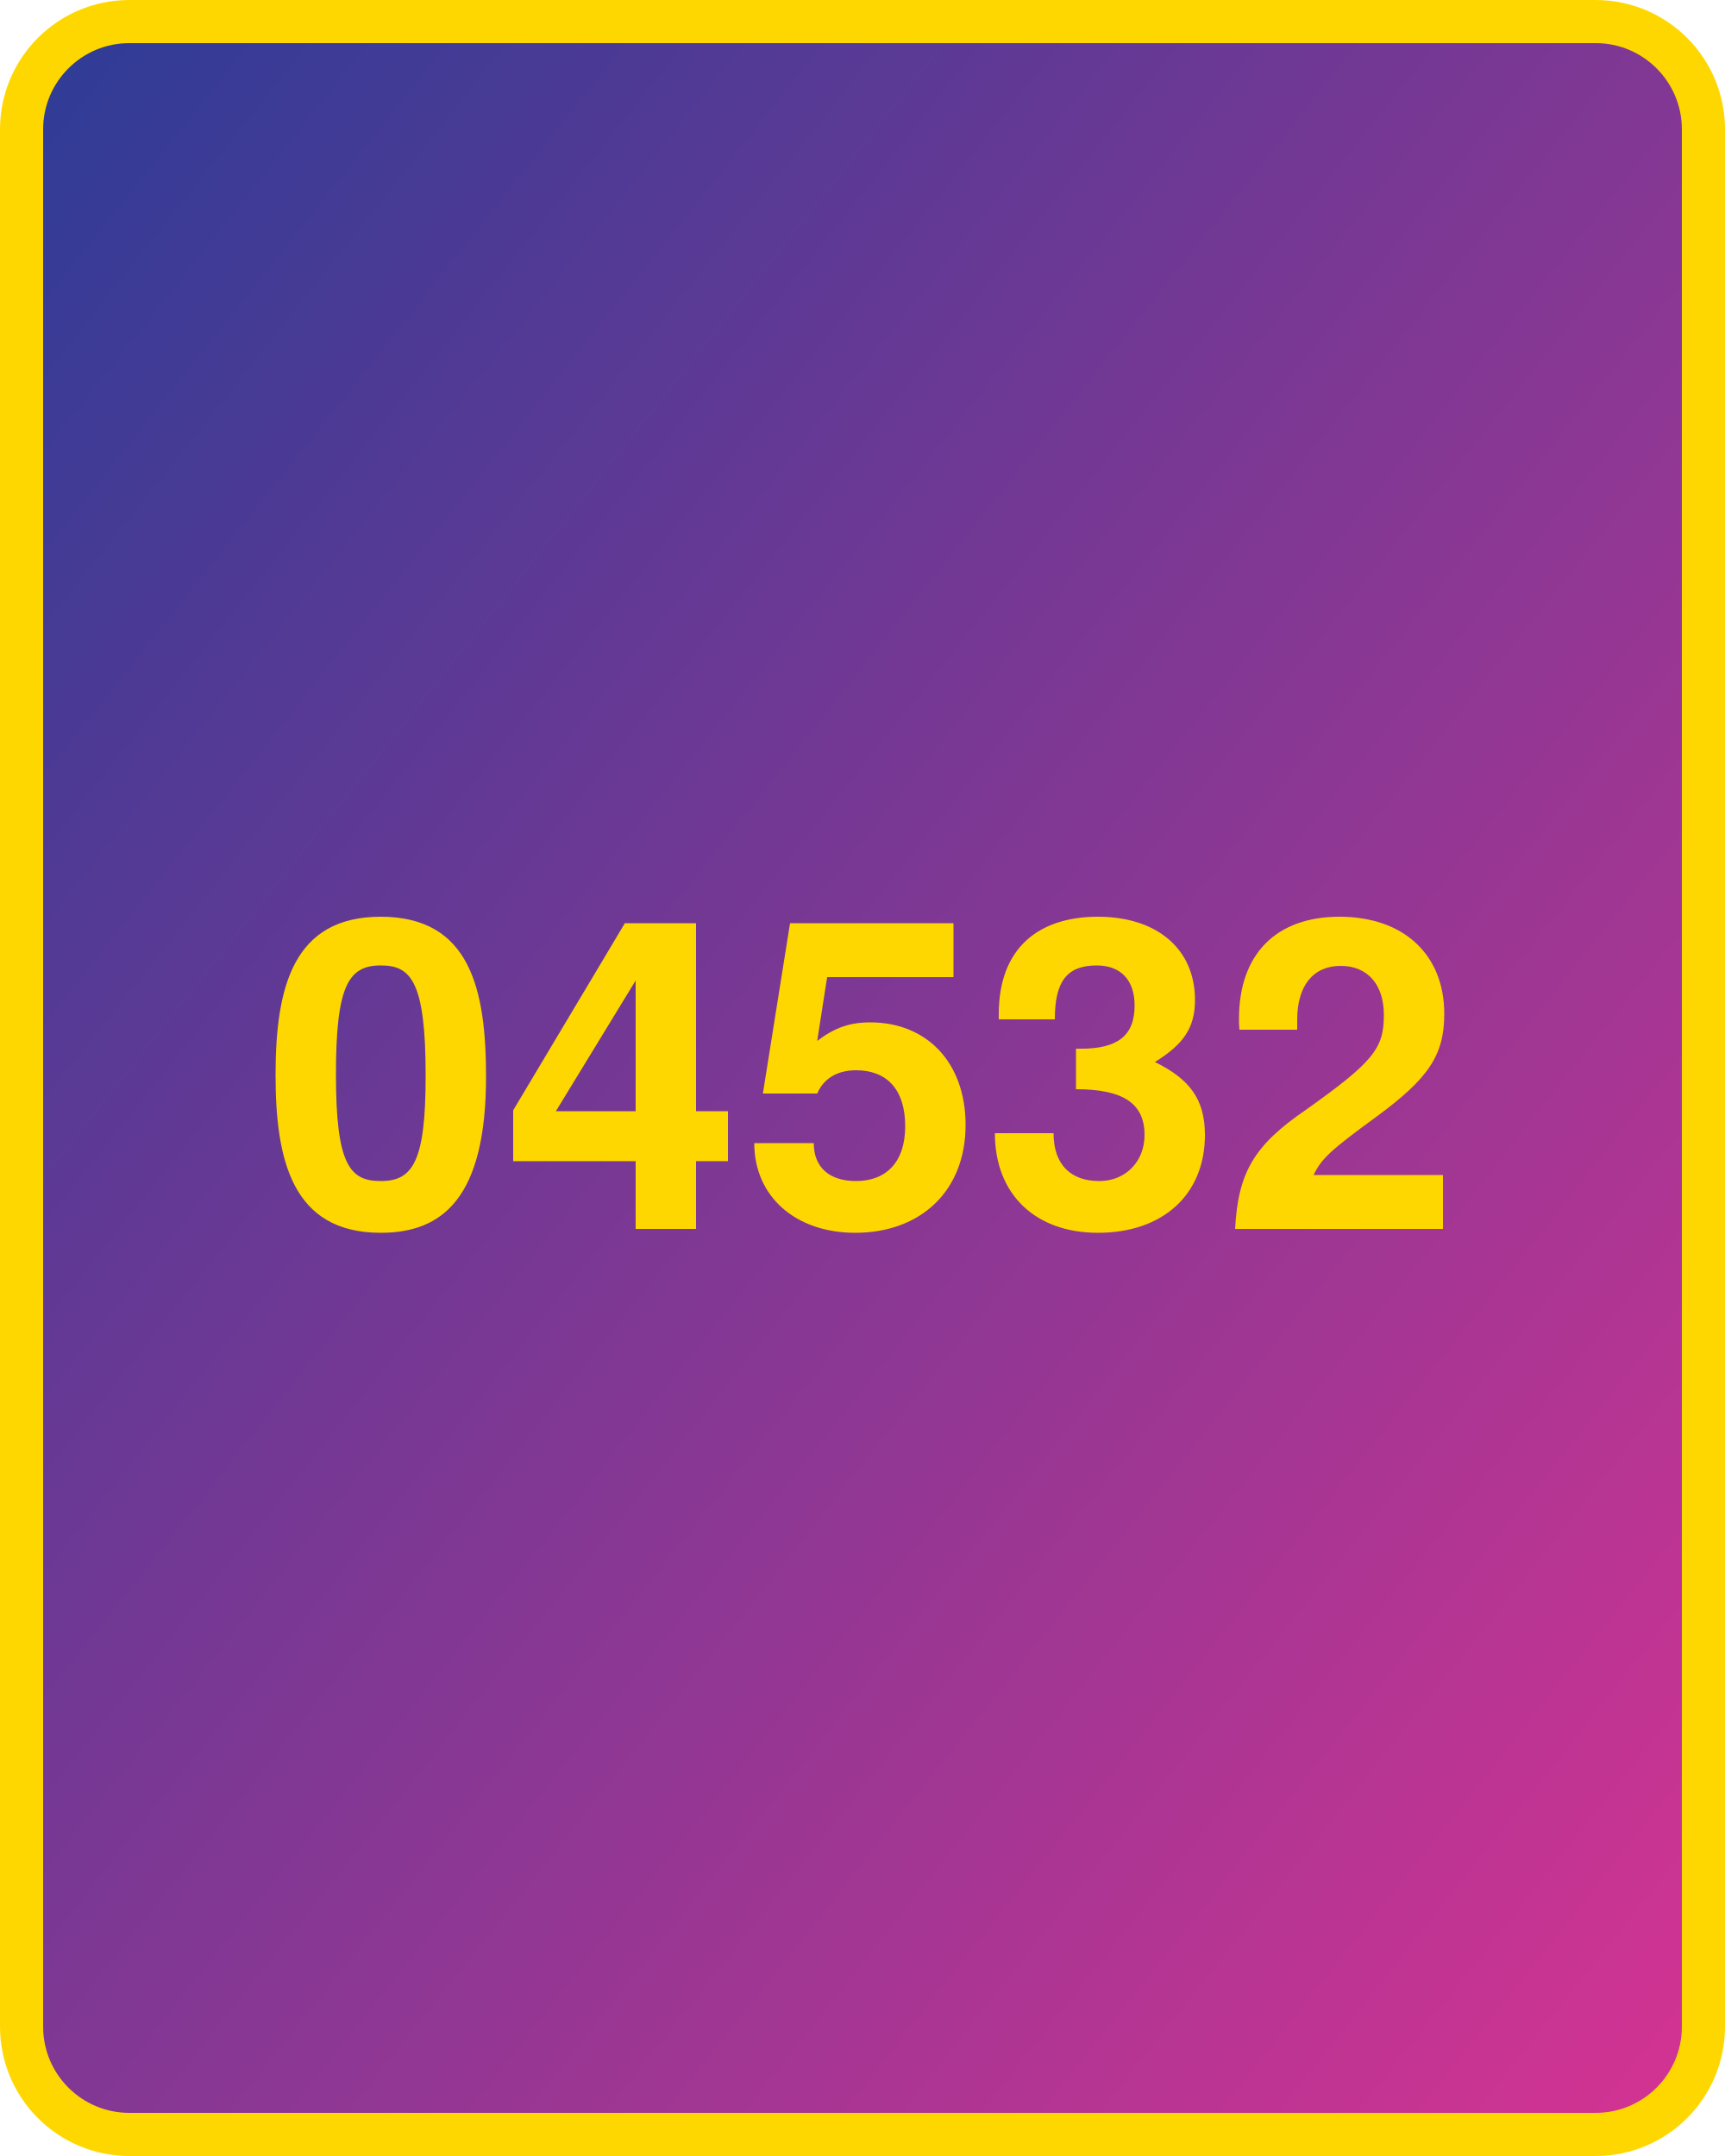
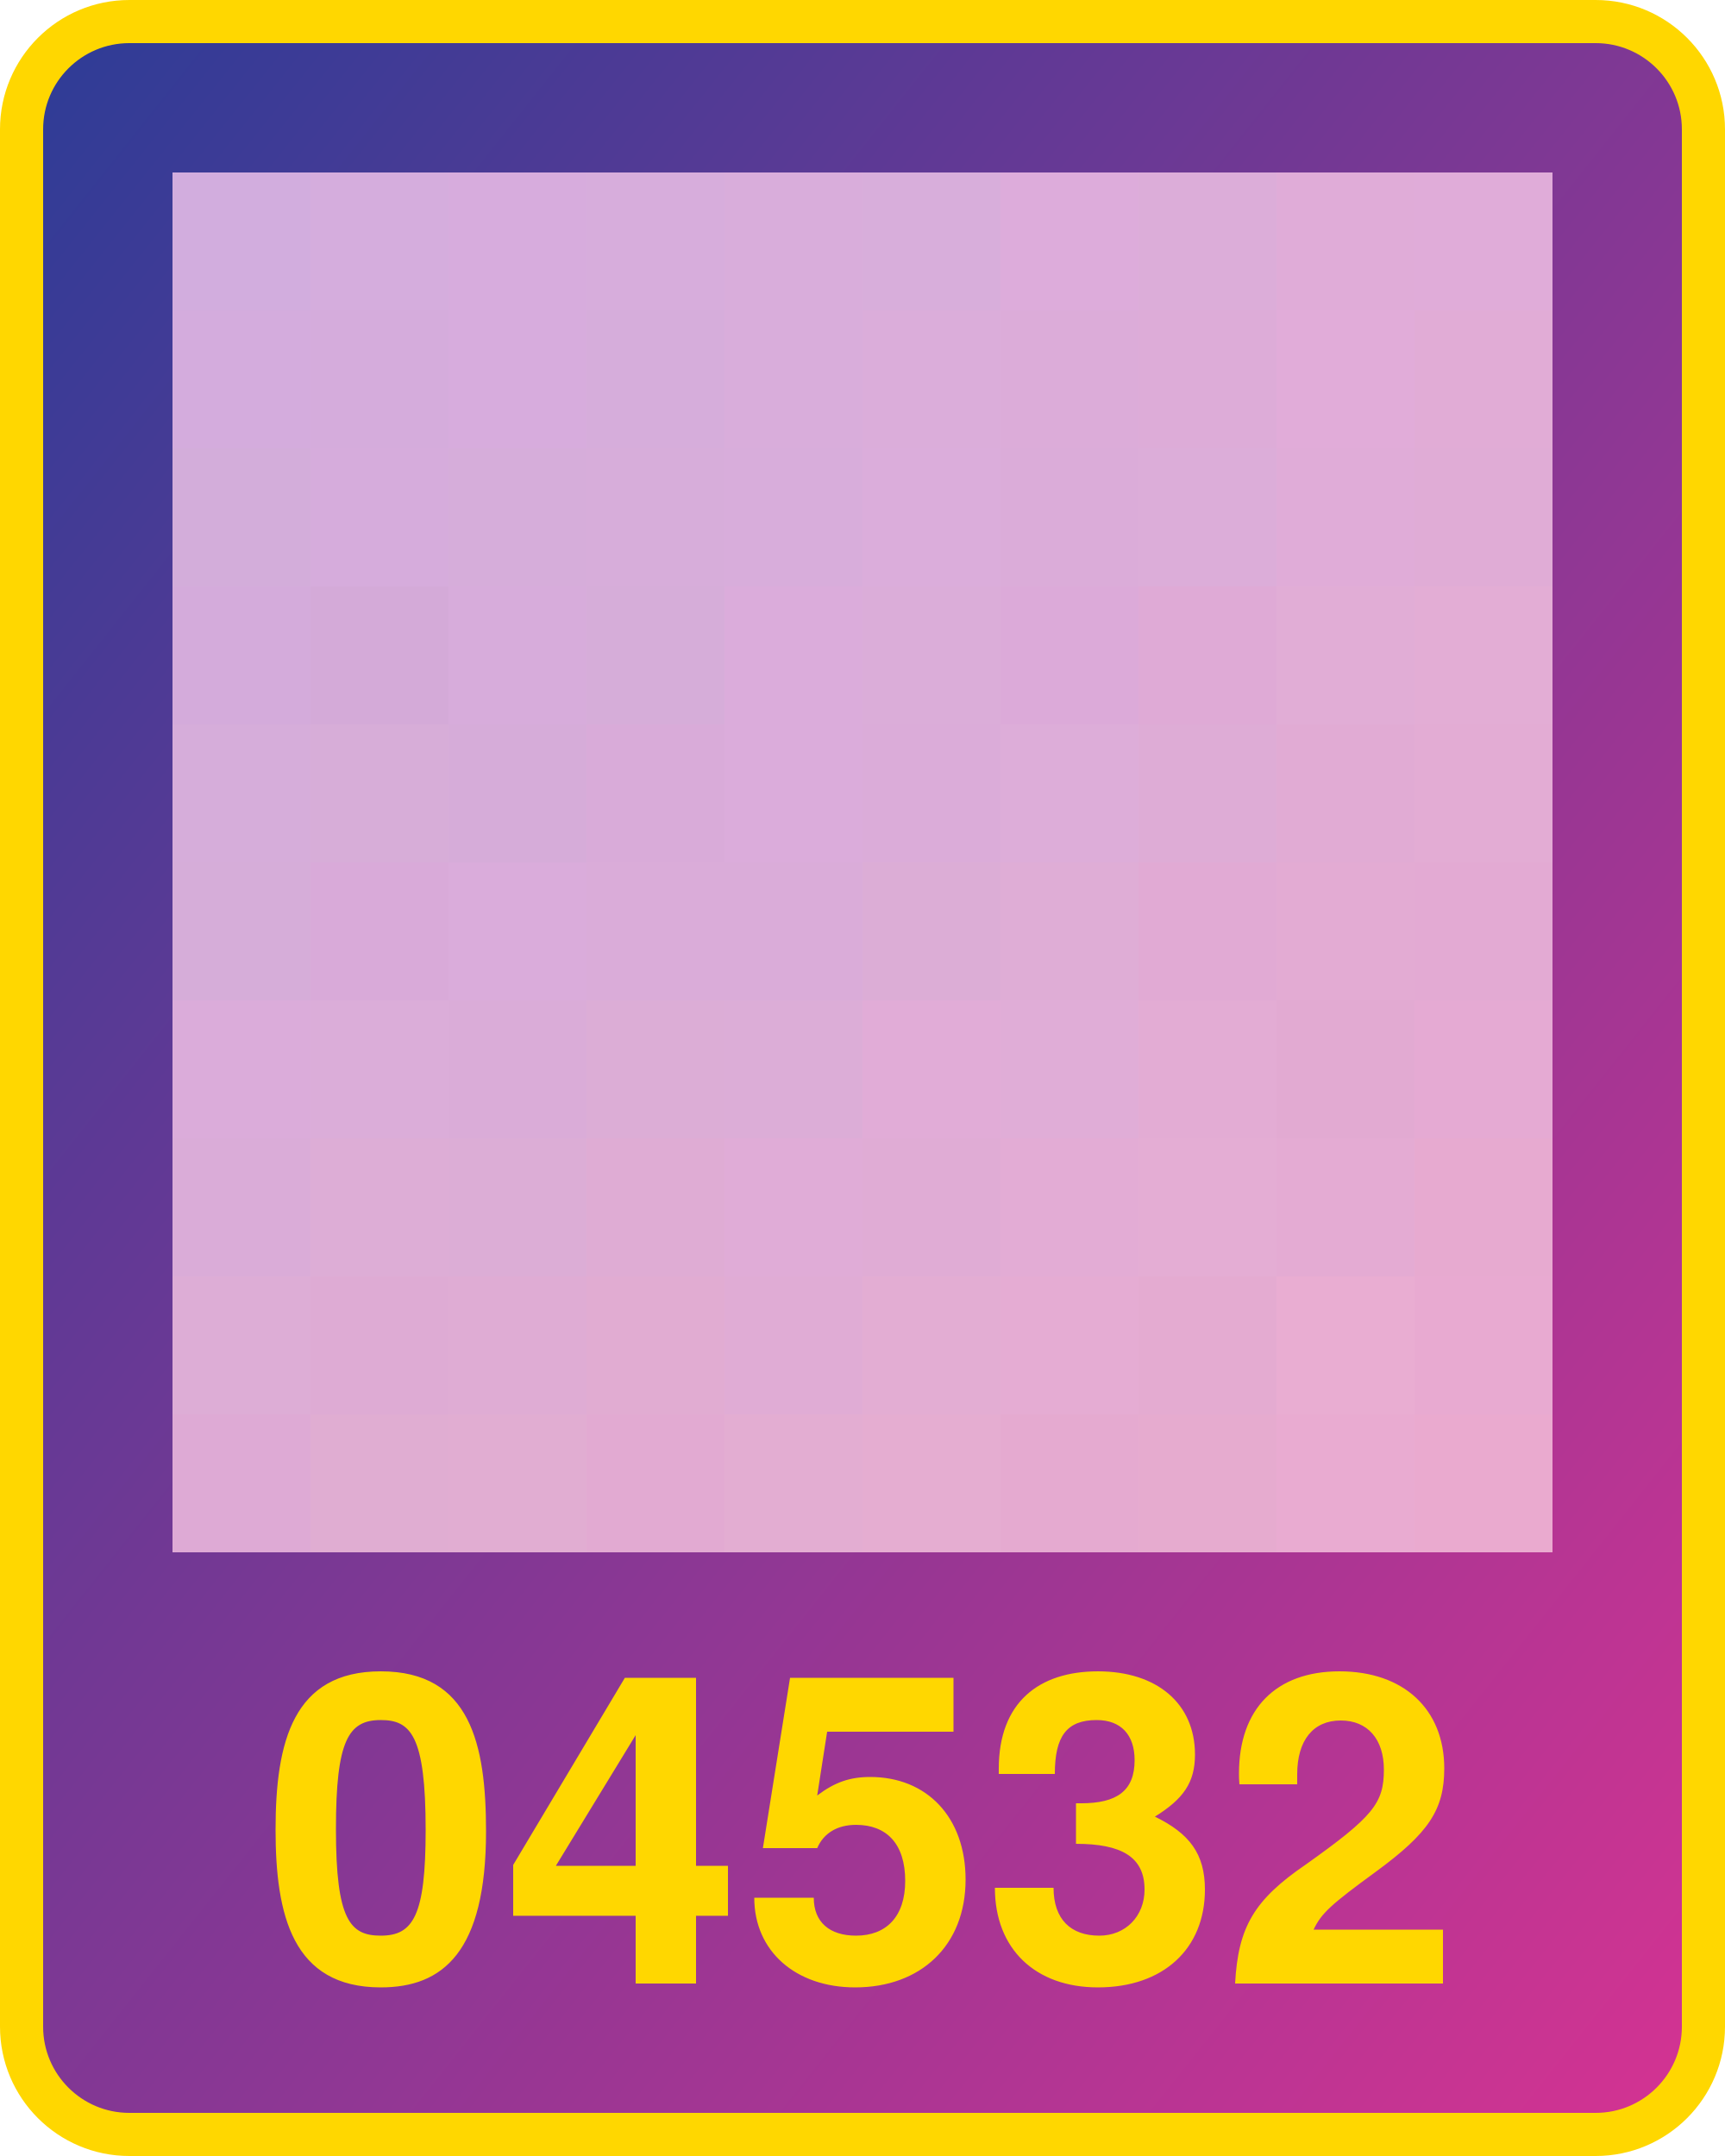
<svg xmlns="http://www.w3.org/2000/svg" width="800" height="1000">
  <defs>
    <linearGradient id="g" x1="0" x2="1" y1="0" y2="1">
      <stop offset="0%" stop-color="#2d3c96" />
      <stop offset="100%" stop-color="#d53392" />
    </linearGradient>
  </defs>
  <rect x="10" y="10" width="780" height="980" fill="url(#g)" rx="50" ry="50" stroke="gold" stroke-width="20" />
-   <text x="400" y="570" width="780" text-anchor="middle" style="font:bold 200px 'Helvetica Neue';fill:gold">04532</text>
+   <text x="400" y="920" width="780" text-anchor="middle" style="font:bold 200px 'Helvetica Neue';fill:gold">04532</text>
+   <g transform="translate(80 80) scale(64)">
+     <rect x="0" y="0" width="1" height="1" fill="#d2adde" />
+     <rect x="0" y="1" width="1" height="1" fill="#d4acdd" />
+     <rect x="0" y="2" width="1" height="1" fill="#d3adda" />
+     <rect x="0" y="3" width="1" height="1" fill="#d4abdb" />
+     <rect x="0" y="4" width="1" height="1" fill="#d6adda" />
+     <rect x="0" y="5" width="1" height="1" fill="#d6add9" />
+     <rect x="0" y="6" width="1" height="1" fill="#dbacda" />
+     <rect x="0" y="7" width="1" height="1" fill="#daacd8" />
+     <rect x="0" y="8" width="1" height="1" fill="#ddadd6" />
+     <rect x="0" y="9" width="1" height="1" fill="#deaad5" />
+     <rect x="1" y="0" width="1" height="1" fill="#d5addd" />
+     <rect x="1" y="1" width="1" height="1" fill="#d5acdc" />
+     <rect x="1" y="2" width="1" height="1" fill="#d6acdc" />
+     <rect x="1" y="3" width="1" height="1" fill="#d4aad8" />
+     <rect x="1" y="4" width="1" height="1" fill="#d7add8" />
+     <rect x="1" y="5" width="1" height="1" fill="#d9aad9" />
+     <rect x="1" y="6" width="1" height="1" fill="#dbadd9" />
+     <rect x="1" y="7" width="1" height="1" fill="#ddadd6" />
+     <rect x="1" y="8" width="1" height="1" fill="#deabd4" />
+     <rect x="1" y="9" width="1" height="1" fill="#e0add2" />
+     <rect x="2" y="0" width="1" height="1" fill="#d7acdd" />
+     <rect x="2" y="1" width="1" height="1" fill="#d7acdd" />
+     <rect x="2" y="2" width="1" height="1" fill="#d6adda" />
+     <rect x="2" y="3" width="1" height="1" fill="#d7acdb" />
+     <rect x="2" y="4" width="1" height="1" fill="#d6acd9" />
+     <rect x="2" y="5" width="1" height="1" fill="#daacdb" />
+     <rect x="2" y="6" width="1" height="1" fill="#daacd8" />
+     <rect x="2" y="7" width="1" height="1" fill="#dcadd6" />
+     <rect x="2" y="8" width="1" height="1" fill="#dfacd4" />
+     <rect x="2" y="9" width="1" height="1" fill="#e1add2" />
+     <rect x="3" y="0" width="1" height="1" fill="#d7addc" />
+     <rect x="3" y="1" width="1" height="1" fill="#d6addb" />
+     <rect x="3" y="2" width="1" height="1" fill="#d7adda" />
+     <rect x="3" y="3" width="1" height="1" fill="#d6add9" />
+     <rect x="3" y="4" width="1" height="1" fill="#d9abd9" />
+     <rect x="3" y="5" width="1" height="1" fill="#daacd9" />
+     <rect x="3" y="6" width="1" height="1" fill="#dcadd6" />
+     <rect x="3" y="7" width="1" height="1" fill="#dfacd4" />
+     <rect x="3" y="8" width="1" height="1" fill="#e1acd2" />
+     <rect x="3" y="9" width="1" height="1" fill="#e2aad2" />
+     <rect x="4" y="0" width="1" height="1" fill="#d9addb" />
+     <rect x="4" y="1" width="1" height="1" fill="#d9addb" />
+     <rect x="4" y="2" width="1" height="1" fill="#d8addb" />
+     <rect x="4" y="3" width="1" height="1" fill="#dbacdb" />
+     <rect x="4" y="4" width="1" height="1" fill="#dbacdb" />
+     <rect x="4" y="5" width="1" height="1" fill="#daacd9" />
+     <rect x="4" y="6" width="1" height="1" fill="#dcadd7" />
+     <rect x="4" y="7" width="1" height="1" fill="#e0acd7" />
+     <rect x="4" y="8" width="1" height="1" fill="#e0acd5" />
+     <rect x="4" y="9" width="1" height="1" fill="#e3add2" />
+     <rect x="5" y="0" width="1" height="1" fill="#d8aedb" />
+     <rect x="5" y="1" width="1" height="1" fill="#dbadda" />
+     <rect x="5" y="2" width="1" height="1" fill="#dbaddb" />
+     <rect x="5" y="3" width="1" height="1" fill="#dbadd9" />
+     <rect x="5" y="4" width="1" height="1" fill="#dbacd9" />
+     <rect x="5" y="5" width="1" height="1" fill="#dcadd6" />
+     <rect x="5" y="6" width="1" height="1" fill="#e1acd7" />
+     <rect x="5" y="7" width="1" height="1" fill="#e0acd5" />
+     <rect x="5" y="8" width="1" height="1" fill="#e3add3" />
+     <rect x="5" y="9" width="1" height="1" fill="#e5add1" />
+     <rect x="6" y="0" width="1" height="1" fill="#ddacdb" />
+     <rect x="6" y="1" width="1" height="1" fill="#dcacd9" />
+     <rect x="6" y="2" width="1" height="1" fill="#dbacd9" />
+     <rect x="6" y="3" width="1" height="1" fill="#dcaad9" />
+     <rect x="6" y="4" width="1" height="1" fill="#ddadd9" />
+     <rect x="6" y="5" width="1" height="1" fill="#dfadd6" />
+     <rect x="6" y="6" width="1" height="1" fill="#e0add7" />
+     <rect x="6" y="7" width="1" height="1" fill="#e3acd5" />
+     <rect x="6" y="8" width="1" height="1" fill="#e5acd3" />
+     <rect x="6" y="9" width="1" height="1" fill="#e5aad0" />
+     <rect x="7" y="0" width="1" height="1" fill="#dcadd9" />
+     <rect x="7" y="1" width="1" height="1" fill="#ddacd8" />
+     <rect x="7" y="2" width="1" height="1" fill="#dcadd9" />
+     <rect x="7" y="3" width="1" height="1" fill="#dfaad6" />
+     <rect x="7" y="4" width="1" height="1" fill="#deacd6" />
+     <rect x="7" y="5" width="1" height="1" fill="#e1aad4" />
+     <rect x="7" y="6" width="1" height="1" fill="#e3acd4" />
+     <rect x="7" y="7" width="1" height="1" fill="#e4add4" />
+     <rect x="7" y="8" width="1" height="1" fill="#e4abd1" />
+     <rect x="7" y="9" width="1" height="1" fill="#e6abcf" />
+     <rect x="8" y="0" width="1" height="1" fill="#e0acd8" />
+     <rect x="8" y="1" width="1" height="1" fill="#e1acd9" />
+     <rect x="8" y="2" width="1" height="1" fill="#e0acd8" />
+     <rect x="8" y="3" width="1" height="1" fill="#e1add6" />
+     <rect x="8" y="4" width="1" height="1" fill="#e1abd4" />
+     <rect x="8" y="5" width="1" height="1" fill="#e3abd3" />
+     <rect x="8" y="6" width="1" height="1" fill="#e2aad2" />
+     <rect x="8" y="7" width="1" height="1" fill="#e4abd3" />
+     <rect x="8" y="8" width="1" height="1" fill="#e9add2" />
+     <rect x="8" y="9" width="1" height="1" fill="#e9abd1" />
+     <rect x="9" y="0" width="1" height="1" fill="#e0acd9" />
+     <rect x="9" y="1" width="1" height="1" fill="#e1acd6" />
+     <rect x="9" y="2" width="1" height="1" fill="#e0acd6" />
+     <rect x="9" y="3" width="1" height="1" fill="#e3add5" />
+     <rect x="9" y="4" width="1" height="1" fill="#e3acd4" />
+     <rect x="9" y="5" width="1" height="1" fill="#e3aad3" />
+     <rect x="9" y="6" width="1" height="1" fill="#e5aad3" />
+     <rect x="9" y="7" width="1" height="1" fill="#e7aad0" />
+     <rect x="9" y="8" width="1" height="1" fill="#e8aad1" />
+     <rect x="9" y="9" width="1" height="1" fill="#eaaacf" />
+   </g>
</svg>
